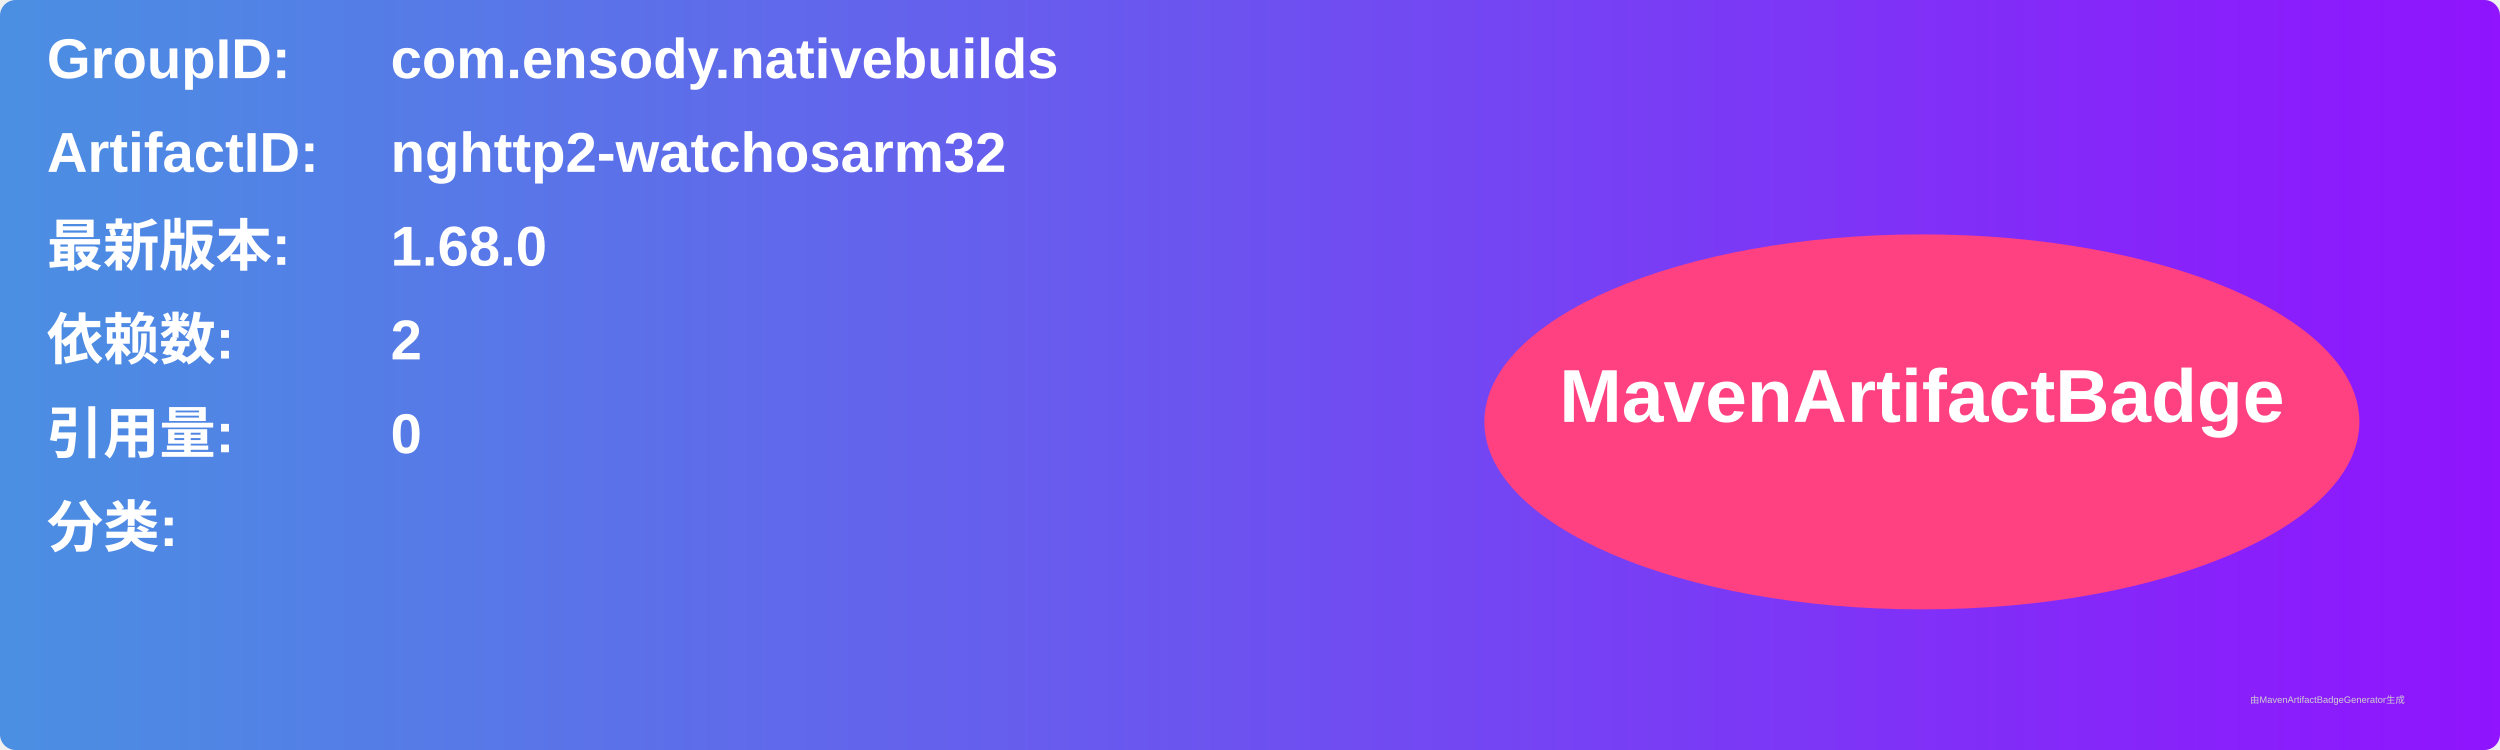
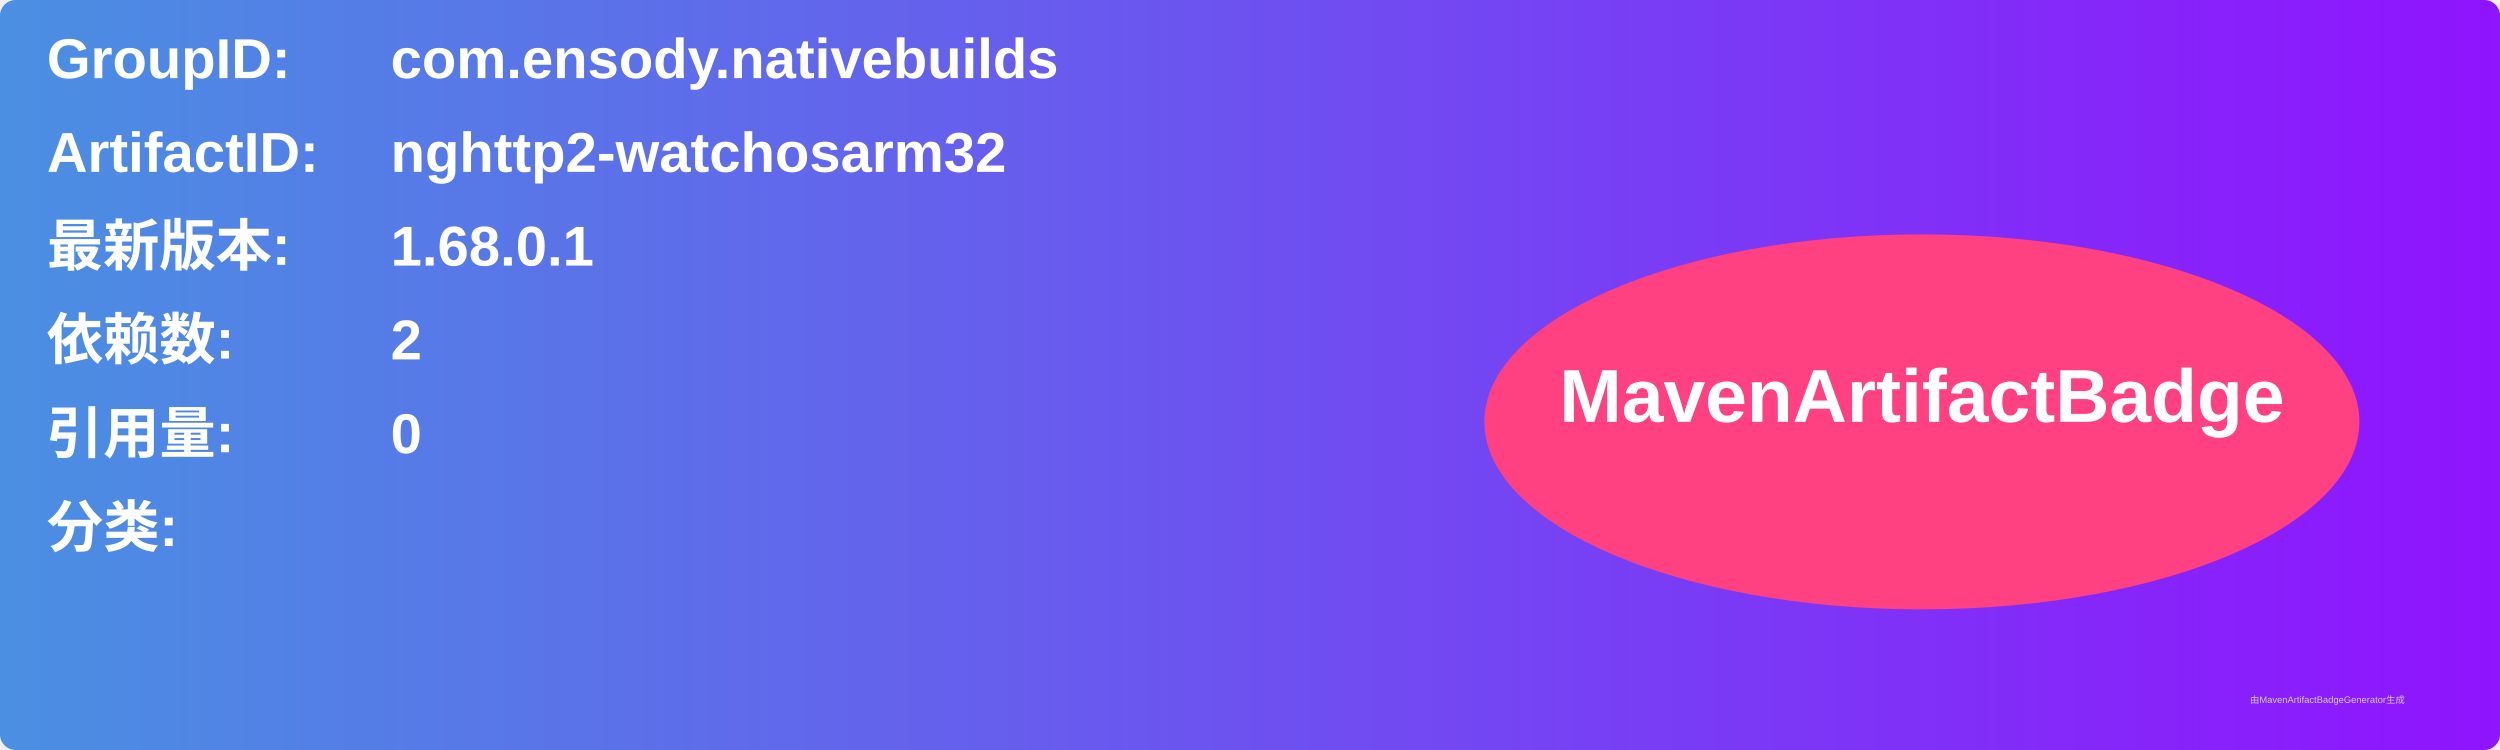
<svg xmlns="http://www.w3.org/2000/svg" width="800" height="240" viewBox="0 0 800 240">
  <linearGradient id="grad" x1="0%" y1="0%" x2="100%" y2="0%">
    <stop offset="0%" stop-color="#4a90e2" />
    <stop offset="100%" stop-color="#9013fe" />
  </linearGradient>
  <rect width="100%" height="100%" rx="5" ry="5" fill="url(#grad)" />
  <g transform="translate(15, 15)">
    <text x="0" y="10" font-family="Arial" font-size="18" fill="white" font-weight="bold" width="260">GroupID:</text>
    <text x="110" y="10" font-family="Arial" font-size="18" fill="white" font-weight="bold" width="460">com.ensody.nativebuilds</text>
    <text x="0" y="40" font-family="Arial" font-size="18" fill="white" font-weight="bold" width="260">ArtifactID:</text>
    <text x="110" y="40" font-family="Arial" font-size="18" fill="white" font-weight="bold" width="460">nghttp2-watchosarm32</text>
    <text x="0" y="70" font-family="Arial" font-size="18" fill="white" font-weight="bold">最新版本:</text>
    <text x="110" y="70" font-family="Arial" font-size="18" fill="white" font-weight="bold">
-       <tspan font-weight="bold">1.68.0</tspan>
+       <tspan font-weight="bold">1.68.0.1</tspan>
    </text>
    <text x="0" y="100" font-family="Arial" font-size="18" fill="white" font-weight="bold">依赖数: </text>
    <text x="110" y="100" font-family="Arial" font-size="18" fill="white">
      <tspan font-weight="bold">2</tspan>
    </text>
    <text x="0" y="130" font-family="Arial" font-size="18" fill="white" font-weight="bold">引用量: </text>
    <text x="110" y="130" font-family="Arial" font-size="18" fill="white">
      <tspan font-weight="bold">0</tspan>
    </text>
    <text x="0" y="160" font-family="Arial" font-size="18" fill="white" font-weight="bold">分类:</text>
    <text x="10" y="190" font-family="Arial" font-size="10" fill="white">
      <tspan font-weight="bold" />
    </text>
    <ellipse cx="600" cy="120" rx="140" ry="60" fill="#ff4081" />
    <text x="600" y="120" text-anchor="middle" font-family="Arial" font-size="24" fill="white" font-weight="bold">MavenArtifactBadge</text>
  </g>
  <text x="720" y="225" font-family="Arial" font-size="3" fill="#d0d0d0">由MavenArtifactBadgeGenerator生成</text>
</svg>
